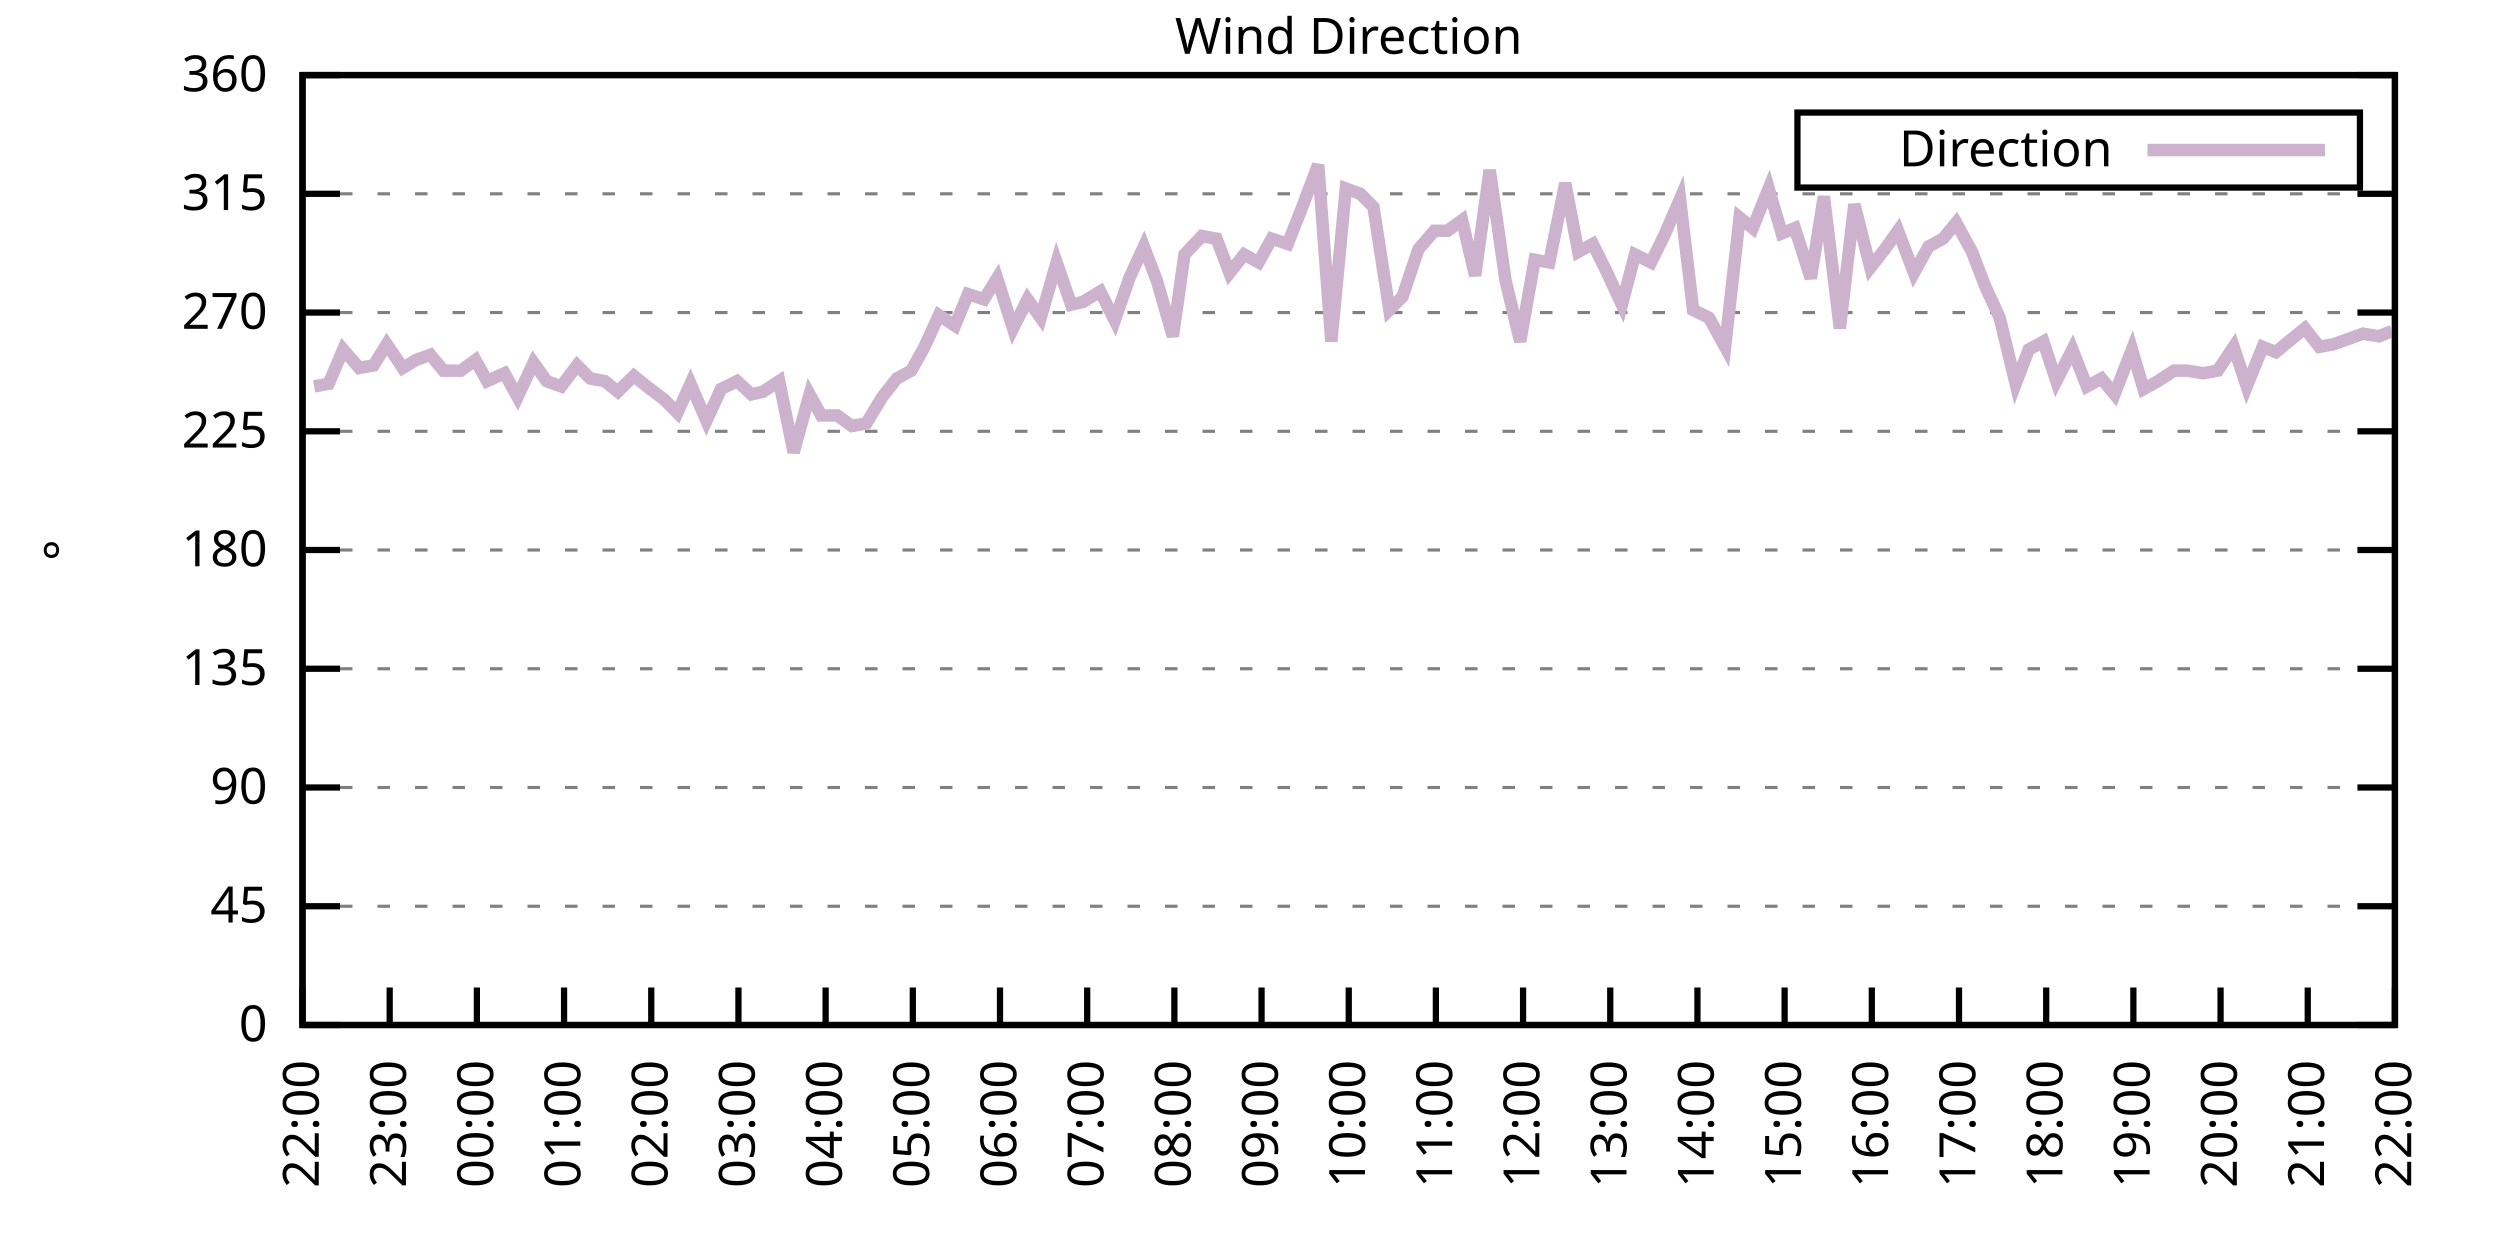
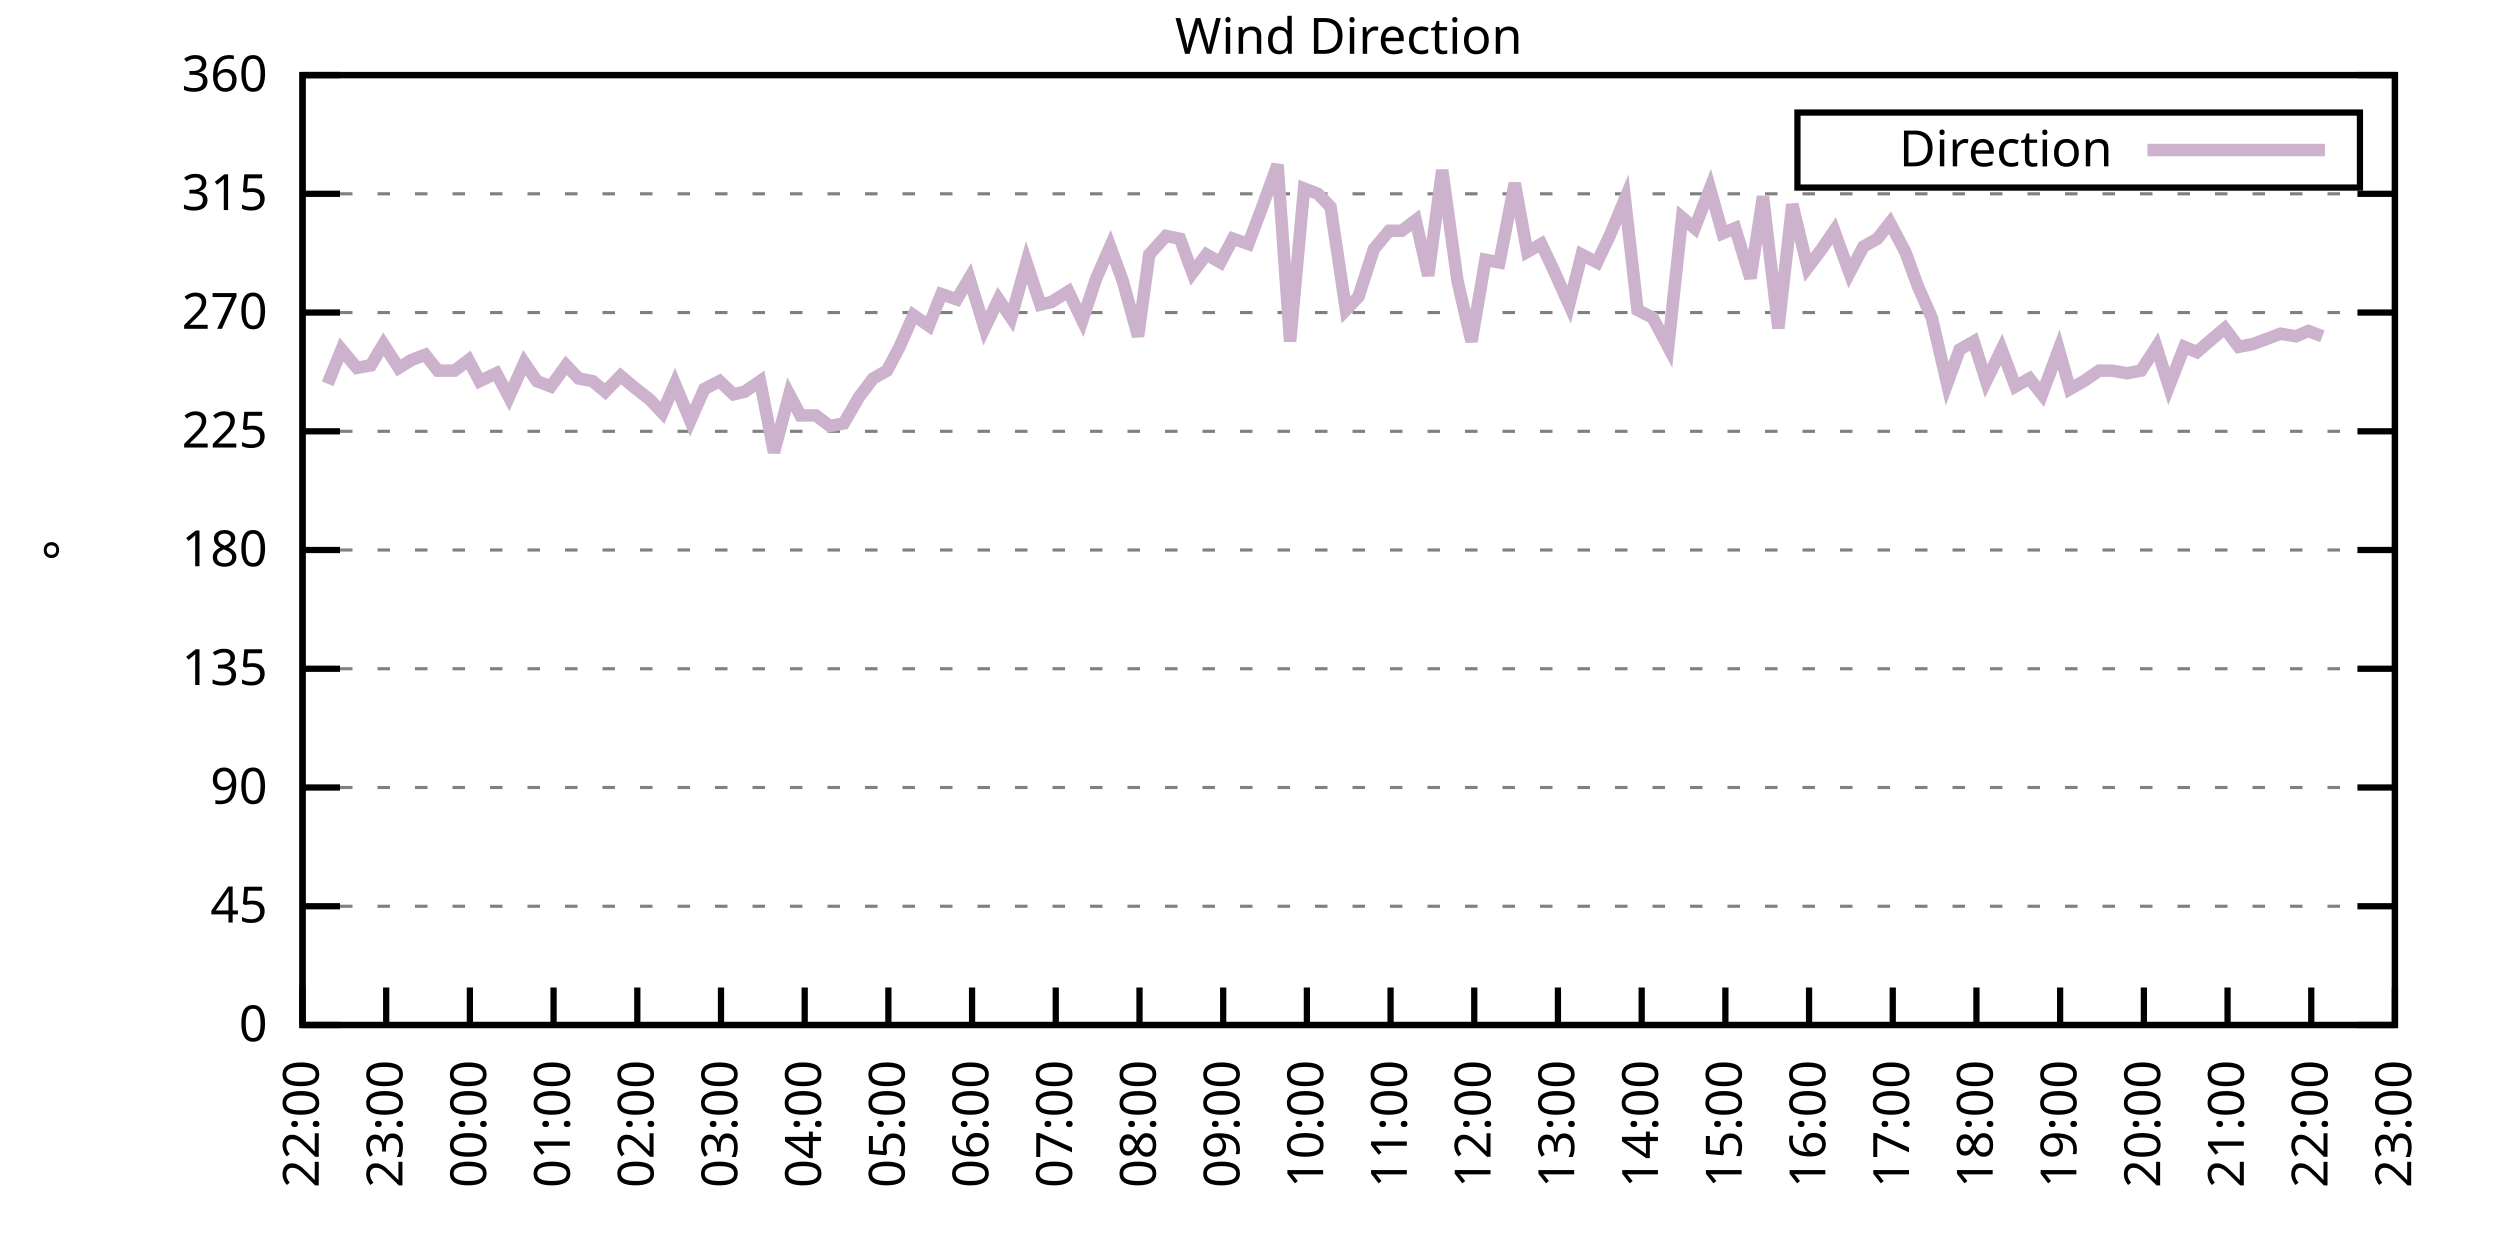
<svg xmlns="http://www.w3.org/2000/svg" xmlns:xlink="http://www.w3.org/1999/xlink" width="400" height="200" viewBox="0 0 400 200">
  <g id="gnuplot_canvas">
    <rect x="0" y="0" width="400" height="200" fill="none" />
    <defs>
      <circle id="gpDot" r="0.5" stroke-width="0.5" stroke="currentColor" />
      <path id="gpPt0" stroke-width="0.333" stroke="currentColor" d="M-1,0 h2 M0,-1 v2" />
      <path id="gpPt1" stroke-width="0.333" stroke="currentColor" d="M-1,-1 L1,1 M1,-1 L-1,1" />
      <path id="gpPt2" stroke-width="0.333" stroke="currentColor" d="M-1,0 L1,0 M0,-1 L0,1 M-1,-1 L1,1 M-1,1 L1,-1" />
      <rect id="gpPt3" stroke-width="0.333" stroke="currentColor" x="-1" y="-1" width="2" height="2" />
      <rect id="gpPt4" stroke-width="0.333" stroke="currentColor" fill="currentColor" x="-1" y="-1" width="2" height="2" />
      <circle id="gpPt5" stroke-width="0.333" stroke="currentColor" cx="0" cy="0" r="1" />
      <use xlink:href="#gpPt5" id="gpPt6" fill="currentColor" stroke="none" />
      <path id="gpPt7" stroke-width="0.333" stroke="currentColor" d="M0,-1.33 L-1.33,0.67 L1.33,0.67 z" />
      <use xlink:href="#gpPt7" id="gpPt8" fill="currentColor" stroke="none" />
      <use xlink:href="#gpPt7" id="gpPt9" stroke="currentColor" transform="rotate(180)" />
      <use xlink:href="#gpPt9" id="gpPt10" fill="currentColor" stroke="none" />
      <use xlink:href="#gpPt3" id="gpPt11" stroke="currentColor" transform="rotate(45)" />
      <use xlink:href="#gpPt11" id="gpPt12" fill="currentColor" stroke="none" />
      <path id="gpPt13" stroke-width="0.333" stroke="currentColor" d="M0,1.330 L1.265,0.411 L0.782,-1.067 L-0.782,-1.076 L-1.265,0.411 z" />
      <use xlink:href="#gpPt13" id="gpPt14" fill="currentColor" stroke="none" />
      <filter id="textbox" filterUnits="objectBoundingBox" x="0" y="0" height="1" width="1">
        <feFlood flood-color="white" flood-opacity="1" result="bgnd" />
        <feComposite in="SourceGraphic" in2="bgnd" operator="atop" />
      </filter>
      <filter id="greybox" filterUnits="objectBoundingBox" x="0" y="0" height="1" width="1">
        <feFlood flood-color="lightgrey" flood-opacity="1" result="grey" />
        <feComposite in="SourceGraphic" in2="grey" operator="atop" />
      </filter>
    </defs>
    <g fill="none" color="white" stroke="currentColor" stroke-width="1.00" stroke-linecap="butt" stroke-linejoin="miter">
</g>
    <g fill="none" color="black" stroke="currentColor" stroke-width="1.00" stroke-linecap="butt" stroke-linejoin="miter">
      <g stroke="none" shape-rendering="crispEdges">
        <polygon fill="rgb(255, 255, 255)" points="48.40,164.00 383.18,164.00 383.18,12.02 48.40,12.02 " />
      </g>
    </g>
    <g fill="none" color="black" stroke="currentColor" stroke-width="1.00" stroke-linecap="butt" stroke-linejoin="miter">
</g>
    <g fill="none" color="black" stroke="black" stroke-width="0.50" stroke-linecap="butt" stroke-linejoin="miter">
</g>
    <g fill="none" color="gray" stroke="currentColor" stroke-width="0.50" stroke-linecap="butt" stroke-linejoin="miter">
      <path stroke="gray" stroke-dasharray="2,4" class="gridline" d="M48.40,164.00 L383.19,164.00  " />
    </g>
    <g fill="none" color="gray" stroke="gray" stroke-width="1.00" stroke-linecap="butt" stroke-linejoin="miter">
</g>
    <g fill="none" color="black" stroke="currentColor" stroke-width="1.00" stroke-linecap="butt" stroke-linejoin="miter">
      <path stroke="black" d="M48.40,164.00 L54.40,164.00 M383.19,164.00 L377.19,164.00  " />
      <g transform="translate(42.80,166.60)" stroke="none" fill="black" font-family="Sans" font-size="8.00" text-anchor="end">
        <text>
          <tspan font-family="Sans"> 0</tspan>
        </text>
      </g>
    </g>
    <g fill="none" color="black" stroke="currentColor" stroke-width="1.00" stroke-linecap="butt" stroke-linejoin="miter">
</g>
    <g fill="none" color="black" stroke="black" stroke-width="0.50" stroke-linecap="butt" stroke-linejoin="miter">
</g>
    <g fill="none" color="gray" stroke="currentColor" stroke-width="0.50" stroke-linecap="butt" stroke-linejoin="miter">
      <path stroke="gray" stroke-dasharray="2,4" class="gridline" d="M48.40,145.00 L383.19,145.00  " />
    </g>
    <g fill="none" color="gray" stroke="gray" stroke-width="1.00" stroke-linecap="butt" stroke-linejoin="miter">
</g>
    <g fill="none" color="black" stroke="currentColor" stroke-width="1.00" stroke-linecap="butt" stroke-linejoin="miter">
      <path stroke="black" d="M48.40,145.00 L54.40,145.00 M383.19,145.00 L377.19,145.00  " />
      <g transform="translate(42.80,147.60)" stroke="none" fill="black" font-family="Sans" font-size="8.00" text-anchor="end">
        <text>
          <tspan font-family="Sans"> 45</tspan>
        </text>
      </g>
    </g>
    <g fill="none" color="black" stroke="currentColor" stroke-width="1.00" stroke-linecap="butt" stroke-linejoin="miter">
</g>
    <g fill="none" color="black" stroke="black" stroke-width="0.50" stroke-linecap="butt" stroke-linejoin="miter">
</g>
    <g fill="none" color="gray" stroke="currentColor" stroke-width="0.50" stroke-linecap="butt" stroke-linejoin="miter">
      <path stroke="gray" stroke-dasharray="2,4" class="gridline" d="M48.40,126.00 L383.19,126.00  " />
    </g>
    <g fill="none" color="gray" stroke="gray" stroke-width="1.00" stroke-linecap="butt" stroke-linejoin="miter">
</g>
    <g fill="none" color="black" stroke="currentColor" stroke-width="1.00" stroke-linecap="butt" stroke-linejoin="miter">
      <path stroke="black" d="M48.40,126.00 L54.40,126.00 M383.19,126.00 L377.19,126.00  " />
      <g transform="translate(42.80,128.60)" stroke="none" fill="black" font-family="Sans" font-size="8.00" text-anchor="end">
        <text>
          <tspan font-family="Sans"> 90</tspan>
        </text>
      </g>
    </g>
    <g fill="none" color="black" stroke="currentColor" stroke-width="1.00" stroke-linecap="butt" stroke-linejoin="miter">
</g>
    <g fill="none" color="black" stroke="black" stroke-width="0.50" stroke-linecap="butt" stroke-linejoin="miter">
</g>
    <g fill="none" color="gray" stroke="currentColor" stroke-width="0.50" stroke-linecap="butt" stroke-linejoin="miter">
      <path stroke="gray" stroke-dasharray="2,4" class="gridline" d="M48.40,107.00 L383.19,107.00  " />
    </g>
    <g fill="none" color="gray" stroke="gray" stroke-width="1.00" stroke-linecap="butt" stroke-linejoin="miter">
</g>
    <g fill="none" color="black" stroke="currentColor" stroke-width="1.00" stroke-linecap="butt" stroke-linejoin="miter">
      <path stroke="black" d="M48.40,107.00 L54.40,107.00 M383.19,107.00 L377.19,107.00  " />
      <g transform="translate(42.80,109.60)" stroke="none" fill="black" font-family="Sans" font-size="8.00" text-anchor="end">
        <text>
          <tspan font-family="Sans"> 135</tspan>
        </text>
      </g>
    </g>
    <g fill="none" color="black" stroke="currentColor" stroke-width="1.00" stroke-linecap="butt" stroke-linejoin="miter">
</g>
    <g fill="none" color="black" stroke="black" stroke-width="0.50" stroke-linecap="butt" stroke-linejoin="miter">
</g>
    <g fill="none" color="gray" stroke="currentColor" stroke-width="0.50" stroke-linecap="butt" stroke-linejoin="miter">
      <path stroke="gray" stroke-dasharray="2,4" class="gridline" d="M48.40,88.00 L383.19,88.00  " />
    </g>
    <g fill="none" color="gray" stroke="gray" stroke-width="1.00" stroke-linecap="butt" stroke-linejoin="miter">
</g>
    <g fill="none" color="black" stroke="currentColor" stroke-width="1.00" stroke-linecap="butt" stroke-linejoin="miter">
      <path stroke="black" d="M48.40,88.00 L54.40,88.00 M383.19,88.00 L377.19,88.00  " />
      <g transform="translate(42.80,90.60)" stroke="none" fill="black" font-family="Sans" font-size="8.00" text-anchor="end">
        <text>
          <tspan font-family="Sans"> 180</tspan>
        </text>
      </g>
    </g>
    <g fill="none" color="black" stroke="currentColor" stroke-width="1.00" stroke-linecap="butt" stroke-linejoin="miter">
</g>
    <g fill="none" color="black" stroke="black" stroke-width="0.50" stroke-linecap="butt" stroke-linejoin="miter">
</g>
    <g fill="none" color="gray" stroke="currentColor" stroke-width="0.50" stroke-linecap="butt" stroke-linejoin="miter">
      <path stroke="gray" stroke-dasharray="2,4" class="gridline" d="M48.40,69.01 L383.19,69.01  " />
    </g>
    <g fill="none" color="gray" stroke="gray" stroke-width="1.00" stroke-linecap="butt" stroke-linejoin="miter">
</g>
    <g fill="none" color="black" stroke="currentColor" stroke-width="1.00" stroke-linecap="butt" stroke-linejoin="miter">
      <path stroke="black" d="M48.40,69.01 L54.40,69.01 M383.19,69.01 L377.19,69.01  " />
      <g transform="translate(42.80,71.61)" stroke="none" fill="black" font-family="Sans" font-size="8.00" text-anchor="end">
        <text>
          <tspan font-family="Sans"> 225</tspan>
        </text>
      </g>
    </g>
    <g fill="none" color="black" stroke="currentColor" stroke-width="1.00" stroke-linecap="butt" stroke-linejoin="miter">
</g>
    <g fill="none" color="black" stroke="black" stroke-width="0.50" stroke-linecap="butt" stroke-linejoin="miter">
</g>
    <g fill="none" color="gray" stroke="currentColor" stroke-width="0.50" stroke-linecap="butt" stroke-linejoin="miter">
      <path stroke="gray" stroke-dasharray="2,4" class="gridline" d="M48.40,50.01 L383.19,50.01  " />
    </g>
    <g fill="none" color="gray" stroke="gray" stroke-width="1.00" stroke-linecap="butt" stroke-linejoin="miter">
</g>
    <g fill="none" color="black" stroke="currentColor" stroke-width="1.00" stroke-linecap="butt" stroke-linejoin="miter">
      <path stroke="black" d="M48.40,50.01 L54.40,50.01 M383.19,50.01 L377.19,50.01  " />
      <g transform="translate(42.80,52.61)" stroke="none" fill="black" font-family="Sans" font-size="8.00" text-anchor="end">
        <text>
          <tspan font-family="Sans"> 270</tspan>
        </text>
      </g>
    </g>
    <g fill="none" color="black" stroke="currentColor" stroke-width="1.00" stroke-linecap="butt" stroke-linejoin="miter">
</g>
    <g fill="none" color="black" stroke="black" stroke-width="0.50" stroke-linecap="butt" stroke-linejoin="miter">
</g>
    <g fill="none" color="gray" stroke="currentColor" stroke-width="0.50" stroke-linecap="butt" stroke-linejoin="miter">
      <path stroke="gray" stroke-dasharray="2,4" class="gridline" d="M48.40,31.01 L383.19,31.01  " />
    </g>
    <g fill="none" color="gray" stroke="gray" stroke-width="1.00" stroke-linecap="butt" stroke-linejoin="miter">
</g>
    <g fill="none" color="black" stroke="currentColor" stroke-width="1.00" stroke-linecap="butt" stroke-linejoin="miter">
      <path stroke="black" d="M48.40,31.01 L54.40,31.01 M383.19,31.01 L377.19,31.01  " />
      <g transform="translate(42.80,33.61)" stroke="none" fill="black" font-family="Sans" font-size="8.00" text-anchor="end">
        <text>
          <tspan font-family="Sans"> 315</tspan>
        </text>
      </g>
    </g>
    <g fill="none" color="black" stroke="currentColor" stroke-width="1.00" stroke-linecap="butt" stroke-linejoin="miter">
</g>
    <g fill="none" color="black" stroke="black" stroke-width="0.50" stroke-linecap="butt" stroke-linejoin="miter">
</g>
    <g fill="none" color="gray" stroke="currentColor" stroke-width="0.50" stroke-linecap="butt" stroke-linejoin="miter">
      <path stroke="gray" stroke-dasharray="2,4" class="gridline" d="M48.40,12.01 L383.19,12.01  " />
    </g>
    <g fill="none" color="gray" stroke="gray" stroke-width="1.00" stroke-linecap="butt" stroke-linejoin="miter">
</g>
    <g fill="none" color="black" stroke="currentColor" stroke-width="1.00" stroke-linecap="butt" stroke-linejoin="miter">
      <path stroke="black" d="M48.40,12.01 L54.40,12.01 M383.19,12.01 L377.19,12.01  " />
      <g transform="translate(42.80,14.61)" stroke="none" fill="black" font-family="Sans" font-size="8.00" text-anchor="end">
        <text>
          <tspan font-family="Sans"> 360</tspan>
        </text>
      </g>
    </g>
    <g fill="none" color="black" stroke="currentColor" stroke-width="1.00" stroke-linecap="butt" stroke-linejoin="miter">
      <path stroke="black" d="M48.40,164.00 L48.40,158.00  " />
      <g transform="translate(51.00,169.60) rotate(270.00)" stroke="none" fill="black" font-family="Sans" font-size="8.00" text-anchor="end">
        <text>
          <tspan font-family="Sans">22:00</tspan>
        </text>
      </g>
    </g>
    <g fill="none" color="black" stroke="currentColor" stroke-width="1.00" stroke-linecap="butt" stroke-linejoin="miter">
-       <path stroke="black" d="M62.35,164.00 L62.35,158.00  " />
-       <g transform="translate(64.95,169.60) rotate(270.00)" stroke="none" fill="black" font-family="Sans" font-size="8.00" text-anchor="end">
+       <path stroke="black" d="M61.79,164.00 L61.79,158.00  " />
+       <g transform="translate(64.39,169.60) rotate(270.00)" stroke="none" fill="black" font-family="Sans" font-size="8.00" text-anchor="end">
        <text>
          <tspan font-family="Sans">23:00</tspan>
        </text>
      </g>
    </g>
    <g fill="none" color="black" stroke="currentColor" stroke-width="1.00" stroke-linecap="butt" stroke-linejoin="miter">
-       <path stroke="black" d="M76.30,164.00 L76.30,158.00  " />
-       <g transform="translate(78.90,169.60) rotate(270.00)" stroke="none" fill="black" font-family="Sans" font-size="8.00" text-anchor="end">
+       <path stroke="black" d="M75.18,164.00 L75.18,158.00  " />
+       <g transform="translate(77.78,169.60) rotate(270.00)" stroke="none" fill="black" font-family="Sans" font-size="8.00" text-anchor="end">
        <text>
          <tspan font-family="Sans">00:00</tspan>
        </text>
      </g>
    </g>
    <g fill="none" color="black" stroke="currentColor" stroke-width="1.00" stroke-linecap="butt" stroke-linejoin="miter">
-       <path stroke="black" d="M90.25,164.00 L90.25,158.00  " />
-       <g transform="translate(92.85,169.60) rotate(270.00)" stroke="none" fill="black" font-family="Sans" font-size="8.00" text-anchor="end">
+       <path stroke="black" d="M88.57,164.00 L88.57,158.00  " />
+       <g transform="translate(91.17,169.60) rotate(270.00)" stroke="none" fill="black" font-family="Sans" font-size="8.00" text-anchor="end">
        <text>
          <tspan font-family="Sans">01:00</tspan>
        </text>
      </g>
    </g>
    <g fill="none" color="black" stroke="currentColor" stroke-width="1.00" stroke-linecap="butt" stroke-linejoin="miter">
-       <path stroke="black" d="M104.20,164.00 L104.20,158.00  " />
-       <g transform="translate(106.80,169.60) rotate(270.00)" stroke="none" fill="black" font-family="Sans" font-size="8.00" text-anchor="end">
+       <path stroke="black" d="M101.97,164.00 L101.97,158.00  " />
+       <g transform="translate(104.57,169.60) rotate(270.00)" stroke="none" fill="black" font-family="Sans" font-size="8.00" text-anchor="end">
        <text>
          <tspan font-family="Sans">02:00</tspan>
        </text>
      </g>
    </g>
    <g fill="none" color="black" stroke="currentColor" stroke-width="1.00" stroke-linecap="butt" stroke-linejoin="miter">
-       <path stroke="black" d="M118.15,164.00 L118.15,158.00  " />
-       <g transform="translate(120.75,169.60) rotate(270.00)" stroke="none" fill="black" font-family="Sans" font-size="8.00" text-anchor="end">
+       <path stroke="black" d="M115.36,164.00 L115.36,158.00  " />
+       <g transform="translate(117.96,169.60) rotate(270.00)" stroke="none" fill="black" font-family="Sans" font-size="8.00" text-anchor="end">
        <text>
          <tspan font-family="Sans">03:00</tspan>
        </text>
      </g>
    </g>
    <g fill="none" color="black" stroke="currentColor" stroke-width="1.00" stroke-linecap="butt" stroke-linejoin="miter">
-       <path stroke="black" d="M132.10,164.00 L132.10,158.00  " />
-       <g transform="translate(134.70,169.60) rotate(270.00)" stroke="none" fill="black" font-family="Sans" font-size="8.00" text-anchor="end">
+       <path stroke="black" d="M128.75,164.00 L128.75,158.00  " />
+       <g transform="translate(131.35,169.60) rotate(270.00)" stroke="none" fill="black" font-family="Sans" font-size="8.00" text-anchor="end">
        <text>
          <tspan font-family="Sans">04:00</tspan>
        </text>
      </g>
    </g>
    <g fill="none" color="black" stroke="currentColor" stroke-width="1.00" stroke-linecap="butt" stroke-linejoin="miter">
-       <path stroke="black" d="M146.05,164.00 L146.05,158.00  " />
-       <g transform="translate(148.65,169.60) rotate(270.00)" stroke="none" fill="black" font-family="Sans" font-size="8.00" text-anchor="end">
+       <path stroke="black" d="M142.14,164.00 L142.14,158.00  " />
+       <g transform="translate(144.74,169.60) rotate(270.00)" stroke="none" fill="black" font-family="Sans" font-size="8.00" text-anchor="end">
        <text>
          <tspan font-family="Sans">05:00</tspan>
        </text>
      </g>
    </g>
    <g fill="none" color="black" stroke="currentColor" stroke-width="1.00" stroke-linecap="butt" stroke-linejoin="miter">
-       <path stroke="black" d="M160.00,164.00 L160.00,158.00  " />
-       <g transform="translate(162.60,169.60) rotate(270.00)" stroke="none" fill="black" font-family="Sans" font-size="8.00" text-anchor="end">
+       <path stroke="black" d="M155.53,164.00 L155.53,158.00  " />
+       <g transform="translate(158.13,169.60) rotate(270.00)" stroke="none" fill="black" font-family="Sans" font-size="8.00" text-anchor="end">
        <text>
          <tspan font-family="Sans">06:00</tspan>
        </text>
      </g>
    </g>
    <g fill="none" color="black" stroke="currentColor" stroke-width="1.00" stroke-linecap="butt" stroke-linejoin="miter">
-       <path stroke="black" d="M173.95,164.00 L173.95,158.00  " />
-       <g transform="translate(176.55,169.60) rotate(270.00)" stroke="none" fill="black" font-family="Sans" font-size="8.00" text-anchor="end">
+       <path stroke="black" d="M168.92,164.00 L168.92,158.00  " />
+       <g transform="translate(171.52,169.60) rotate(270.00)" stroke="none" fill="black" font-family="Sans" font-size="8.00" text-anchor="end">
        <text>
          <tspan font-family="Sans">07:00</tspan>
        </text>
      </g>
    </g>
    <g fill="none" color="black" stroke="currentColor" stroke-width="1.00" stroke-linecap="butt" stroke-linejoin="miter">
-       <path stroke="black" d="M187.90,164.00 L187.90,158.00  " />
-       <g transform="translate(190.50,169.60) rotate(270.00)" stroke="none" fill="black" font-family="Sans" font-size="8.00" text-anchor="end">
+       <path stroke="black" d="M182.32,164.00 L182.32,158.00  " />
+       <g transform="translate(184.92,169.60) rotate(270.00)" stroke="none" fill="black" font-family="Sans" font-size="8.00" text-anchor="end">
        <text>
          <tspan font-family="Sans">08:00</tspan>
        </text>
      </g>
    </g>
    <g fill="none" color="black" stroke="currentColor" stroke-width="1.00" stroke-linecap="butt" stroke-linejoin="miter">
-       <path stroke="black" d="M201.85,164.00 L201.85,158.00  " />
-       <g transform="translate(204.45,169.60) rotate(270.00)" stroke="none" fill="black" font-family="Sans" font-size="8.00" text-anchor="end">
+       <path stroke="black" d="M195.71,164.00 L195.71,158.00  " />
+       <g transform="translate(198.31,169.60) rotate(270.00)" stroke="none" fill="black" font-family="Sans" font-size="8.00" text-anchor="end">
        <text>
          <tspan font-family="Sans">09:00</tspan>
        </text>
      </g>
    </g>
    <g fill="none" color="black" stroke="currentColor" stroke-width="1.00" stroke-linecap="butt" stroke-linejoin="miter">
-       <path stroke="black" d="M215.80,164.00 L215.80,158.00  " />
-       <g transform="translate(218.40,169.60) rotate(270.00)" stroke="none" fill="black" font-family="Sans" font-size="8.00" text-anchor="end">
+       <path stroke="black" d="M209.10,164.00 L209.10,158.00  " />
+       <g transform="translate(211.70,169.60) rotate(270.00)" stroke="none" fill="black" font-family="Sans" font-size="8.00" text-anchor="end">
        <text>
          <tspan font-family="Sans">10:00</tspan>
        </text>
      </g>
    </g>
    <g fill="none" color="black" stroke="currentColor" stroke-width="1.00" stroke-linecap="butt" stroke-linejoin="miter">
-       <path stroke="black" d="M229.74,164.00 L229.74,158.00  " />
-       <g transform="translate(232.34,169.60) rotate(270.00)" stroke="none" fill="black" font-family="Sans" font-size="8.00" text-anchor="end">
+       <path stroke="black" d="M222.49,164.00 L222.49,158.00  " />
+       <g transform="translate(225.09,169.60) rotate(270.00)" stroke="none" fill="black" font-family="Sans" font-size="8.00" text-anchor="end">
        <text>
          <tspan font-family="Sans">11:00</tspan>
        </text>
      </g>
    </g>
    <g fill="none" color="black" stroke="currentColor" stroke-width="1.00" stroke-linecap="butt" stroke-linejoin="miter">
-       <path stroke="black" d="M243.69,164.00 L243.69,158.00  " />
-       <g transform="translate(246.29,169.60) rotate(270.00)" stroke="none" fill="black" font-family="Sans" font-size="8.00" text-anchor="end">
+       <path stroke="black" d="M235.88,164.00 L235.88,158.00  " />
+       <g transform="translate(238.48,169.60) rotate(270.00)" stroke="none" fill="black" font-family="Sans" font-size="8.00" text-anchor="end">
        <text>
          <tspan font-family="Sans">12:00</tspan>
        </text>
      </g>
    </g>
    <g fill="none" color="black" stroke="currentColor" stroke-width="1.00" stroke-linecap="butt" stroke-linejoin="miter">
-       <path stroke="black" d="M257.64,164.00 L257.64,158.00  " />
-       <g transform="translate(260.24,169.60) rotate(270.00)" stroke="none" fill="black" font-family="Sans" font-size="8.00" text-anchor="end">
+       <path stroke="black" d="M249.27,164.00 L249.27,158.00  " />
+       <g transform="translate(251.87,169.60) rotate(270.00)" stroke="none" fill="black" font-family="Sans" font-size="8.00" text-anchor="end">
        <text>
          <tspan font-family="Sans">13:00</tspan>
        </text>
      </g>
    </g>
    <g fill="none" color="black" stroke="currentColor" stroke-width="1.00" stroke-linecap="butt" stroke-linejoin="miter">
-       <path stroke="black" d="M271.59,164.00 L271.59,158.00  " />
-       <g transform="translate(274.19,169.60) rotate(270.00)" stroke="none" fill="black" font-family="Sans" font-size="8.00" text-anchor="end">
+       <path stroke="black" d="M262.67,164.00 L262.67,158.00  " />
+       <g transform="translate(265.27,169.60) rotate(270.00)" stroke="none" fill="black" font-family="Sans" font-size="8.00" text-anchor="end">
        <text>
          <tspan font-family="Sans">14:00</tspan>
        </text>
      </g>
    </g>
    <g fill="none" color="black" stroke="currentColor" stroke-width="1.00" stroke-linecap="butt" stroke-linejoin="miter">
-       <path stroke="black" d="M285.54,164.00 L285.54,158.00  " />
-       <g transform="translate(288.14,169.60) rotate(270.00)" stroke="none" fill="black" font-family="Sans" font-size="8.00" text-anchor="end">
+       <path stroke="black" d="M276.06,164.00 L276.06,158.00  " />
+       <g transform="translate(278.66,169.60) rotate(270.00)" stroke="none" fill="black" font-family="Sans" font-size="8.00" text-anchor="end">
        <text>
          <tspan font-family="Sans">15:00</tspan>
        </text>
      </g>
    </g>
    <g fill="none" color="black" stroke="currentColor" stroke-width="1.00" stroke-linecap="butt" stroke-linejoin="miter">
-       <path stroke="black" d="M299.49,164.00 L299.49,158.00  " />
-       <g transform="translate(302.09,169.60) rotate(270.00)" stroke="none" fill="black" font-family="Sans" font-size="8.00" text-anchor="end">
+       <path stroke="black" d="M289.45,164.00 L289.45,158.00  " />
+       <g transform="translate(292.05,169.60) rotate(270.00)" stroke="none" fill="black" font-family="Sans" font-size="8.00" text-anchor="end">
        <text>
          <tspan font-family="Sans">16:00</tspan>
        </text>
      </g>
    </g>
    <g fill="none" color="black" stroke="currentColor" stroke-width="1.00" stroke-linecap="butt" stroke-linejoin="miter">
-       <path stroke="black" d="M313.44,164.00 L313.44,158.00  " />
-       <g transform="translate(316.04,169.60) rotate(270.00)" stroke="none" fill="black" font-family="Sans" font-size="8.00" text-anchor="end">
+       <path stroke="black" d="M302.84,164.00 L302.84,158.00  " />
+       <g transform="translate(305.44,169.60) rotate(270.00)" stroke="none" fill="black" font-family="Sans" font-size="8.00" text-anchor="end">
        <text>
          <tspan font-family="Sans">17:00</tspan>
        </text>
      </g>
    </g>
    <g fill="none" color="black" stroke="currentColor" stroke-width="1.00" stroke-linecap="butt" stroke-linejoin="miter">
-       <path stroke="black" d="M327.39,164.00 L327.39,158.00  " />
-       <g transform="translate(329.99,169.60) rotate(270.00)" stroke="none" fill="black" font-family="Sans" font-size="8.00" text-anchor="end">
+       <path stroke="black" d="M316.23,164.00 L316.23,158.00  " />
+       <g transform="translate(318.83,169.60) rotate(270.00)" stroke="none" fill="black" font-family="Sans" font-size="8.00" text-anchor="end">
        <text>
          <tspan font-family="Sans">18:00</tspan>
        </text>
      </g>
    </g>
    <g fill="none" color="black" stroke="currentColor" stroke-width="1.00" stroke-linecap="butt" stroke-linejoin="miter">
-       <path stroke="black" d="M341.34,164.00 L341.34,158.00  " />
-       <g transform="translate(343.94,169.60) rotate(270.00)" stroke="none" fill="black" font-family="Sans" font-size="8.00" text-anchor="end">
+       <path stroke="black" d="M329.62,164.00 L329.62,158.00  " />
+       <g transform="translate(332.22,169.60) rotate(270.00)" stroke="none" fill="black" font-family="Sans" font-size="8.00" text-anchor="end">
        <text>
          <tspan font-family="Sans">19:00</tspan>
        </text>
      </g>
    </g>
    <g fill="none" color="black" stroke="currentColor" stroke-width="1.00" stroke-linecap="butt" stroke-linejoin="miter">
-       <path stroke="black" d="M355.29,164.00 L355.29,158.00  " />
-       <g transform="translate(357.89,169.60) rotate(270.00)" stroke="none" fill="black" font-family="Sans" font-size="8.00" text-anchor="end">
+       <path stroke="black" d="M343.02,164.00 L343.02,158.00  " />
+       <g transform="translate(345.62,169.60) rotate(270.00)" stroke="none" fill="black" font-family="Sans" font-size="8.00" text-anchor="end">
        <text>
          <tspan font-family="Sans">20:00</tspan>
        </text>
      </g>
    </g>
    <g fill="none" color="black" stroke="currentColor" stroke-width="1.00" stroke-linecap="butt" stroke-linejoin="miter">
-       <path stroke="black" d="M369.24,164.00 L369.24,158.00  " />
-       <g transform="translate(371.84,169.60) rotate(270.00)" stroke="none" fill="black" font-family="Sans" font-size="8.00" text-anchor="end">
+       <path stroke="black" d="M356.41,164.00 L356.41,158.00  " />
+       <g transform="translate(359.01,169.60) rotate(270.00)" stroke="none" fill="black" font-family="Sans" font-size="8.00" text-anchor="end">
        <text>
          <tspan font-family="Sans">21:00</tspan>
+         </text>
+       </g>
+     </g>
+     <g fill="none" color="black" stroke="currentColor" stroke-width="1.00" stroke-linecap="butt" stroke-linejoin="miter">
+       <path stroke="black" d="M369.80,164.00 L369.80,158.00  " />
+       <g transform="translate(372.40,169.60) rotate(270.00)" stroke="none" fill="black" font-family="Sans" font-size="8.00" text-anchor="end">
+         <text>
+           <tspan font-family="Sans">22:00</tspan>
        </text>
      </g>
    </g>
    <g fill="none" color="black" stroke="currentColor" stroke-width="1.00" stroke-linecap="butt" stroke-linejoin="miter">
      <path stroke="black" d="M383.19,164.00 L383.19,158.00  " />
      <g transform="translate(385.79,169.60) rotate(270.00)" stroke="none" fill="black" font-family="Sans" font-size="8.00" text-anchor="end">
        <text>
-           <tspan font-family="Sans">22:00</tspan>
+           <tspan font-family="Sans">23:00</tspan>
        </text>
      </g>
    </g>
    <g fill="none" color="black" stroke="currentColor" stroke-width="1.00" stroke-linecap="butt" stroke-linejoin="miter">
</g>
    <g fill="none" color="black" stroke="currentColor" stroke-width="1.00" stroke-linecap="butt" stroke-linejoin="miter">
      <path stroke="black" d="M48.40,12.01 L48.40,164.00 L383.19,164.00 L383.19,12.01 L48.40,12.01 Z  " />
    </g>
    <g fill="none" color="black" stroke="currentColor" stroke-width="1.00" stroke-linecap="butt" stroke-linejoin="miter">
</g>
    <g fill="none" color="black" stroke="currentColor" stroke-width="1.00" stroke-linecap="butt" stroke-linejoin="miter">
      <path stroke="black" d="M287.59,30.01 L287.59,18.01 L377.59,18.01 L377.59,30.01 L287.59,30.01 Z  " />
    </g>
    <g id="Wind_direction_plot_1">
      <g fill="none" color="white" stroke="black" stroke-width="2.00" stroke-linecap="butt" stroke-linejoin="miter">
</g>
      <g fill="none" color="black" stroke="currentColor" stroke-width="2.00" stroke-linecap="butt" stroke-linejoin="miter">
        <g transform="translate(337.99,26.61)" stroke="none" fill="black" font-family="Sans" font-size="8.00" text-anchor="end">
          <text>
            <tspan font-family="Sans">Direction</tspan>
          </text>
        </g>
      </g>
      <g fill="none" color="black" stroke="currentColor" stroke-width="2.00" stroke-linecap="butt" stroke-linejoin="miter">
-         <path stroke="rgb(204, 178, 204)" d="M343.59,24.01 L371.99,24.01 M50.26,61.83 L52.58,61.41 L54.91,55.92 L57.47,58.87 L59.79,58.45 L61.88,55.07   L64.44,58.87 L66.53,57.61 L68.86,56.76 L70.95,59.30 L73.74,59.30 L76.07,57.61 L77.93,60.98 L80.72,59.72   L82.81,63.52 L85.37,58.03 L87.46,60.98 L89.78,61.83 L92.34,58.45 L94.43,60.56 L96.76,60.98 L98.85,62.67   L101.41,60.14 L103.50,61.83 L106.29,63.94 L108.38,66.05 L110.48,61.41 L113.03,67.32 L115.36,62.25 L117.92,60.98   L120.24,63.10 L122.10,62.67 L124.66,60.98 L126.98,72.38 L129.54,63.10 L131.40,66.47 L133.96,66.47 L136.28,68.16   L138.61,67.74 L141.16,63.52 L143.49,60.56 L145.81,59.30 L147.91,55.50 L150.23,50.43 L152.79,52.12 L154.88,47.05   L157.44,47.90 L159.53,44.52 L162.09,52.54 L164.41,47.90 L166.51,50.85 L169.06,41.99 L171.39,48.74 L173.25,48.32   L176.04,46.63 L178.36,51.27 L180.69,44.52 L183.01,39.45 L185.11,44.94 L187.66,53.81 L189.52,40.72 L192.31,37.76   L194.64,38.19 L196.73,43.67 L199.06,40.72 L201.38,41.99 L203.47,38.19 L206.03,39.03 L208.36,33.12 L210.91,26.36   L213.01,54.65 L215.33,30.16 L217.65,31.01 L219.75,33.12 L222.30,49.59 L224.40,47.47 L226.95,39.87 L229.51,36.92   L231.60,36.92 L233.93,35.23 L236.02,44.10 L238.35,27.21 L240.90,44.94 L243.23,54.65 L245.55,41.56 L247.88,41.99   L250.44,29.32 L252.53,40.30 L254.85,39.03 L256.95,43.25 L259.50,48.74 L261.60,40.72 L264.15,41.99 L266.25,37.76   L268.80,31.85 L270.90,49.59 L273.45,50.85 L276.01,55.50 L278.34,34.81 L280.43,36.50 L282.99,30.16 L285.08,37.34   L287.17,36.50 L289.73,44.52 L291.82,31.43 L294.38,52.54 L296.70,32.70 L299.26,42.83 L301.58,39.87 L303.68,36.92   L306.23,43.67 L308.56,39.45 L310.88,38.19 L312.98,35.65 L315.53,40.30 L317.63,45.79 L319.95,50.85 L322.51,61.41   L324.60,55.92 L326.93,54.65 L329.02,60.98 L331.58,55.92 L333.90,61.83 L336.23,60.56 L338.32,63.10 L341.11,55.92   L342.97,62.25 L345.29,60.98 L347.85,59.30 L349.94,59.30 L352.50,59.72 L354.83,59.30 L357.38,55.50 L359.48,61.83   L362.03,55.50 L364.13,56.34 L366.68,54.23 L368.78,52.54 L371.10,55.50 L373.43,55.07 L375.75,54.23 L378.08,53.39   L380.63,53.81 L382.73,52.96  " />
+         <path stroke="rgb(204, 178, 204)" d="M343.59,24.01 L371.99,24.01 M52.42,61.41 L54.65,55.92 L57.10,58.87 L59.34,58.45 L61.35,55.07 L63.80,58.87   L65.81,57.61 L68.04,56.76 L70.05,59.30 L72.73,59.30 L74.96,57.61 L76.75,60.98 L79.42,59.72 L81.43,63.52   L83.89,58.03 L85.90,60.98 L88.13,61.83 L90.58,58.45 L92.59,60.56 L94.82,60.98 L96.83,62.67 L99.29,60.14   L101.30,61.83 L103.98,63.94 L105.98,66.05 L107.99,61.41 L110.45,67.32 L112.68,62.25 L115.13,60.98 L117.37,63.10   L119.15,62.67 L121.61,60.98 L123.84,72.38 L126.29,63.10 L128.08,66.47 L130.54,66.47 L132.77,68.16 L135.00,67.74   L137.45,63.52 L139.69,60.56 L141.92,59.30 L143.93,55.50 L146.16,50.43 L148.61,52.12 L150.62,47.05 L153.08,47.90   L155.09,44.52 L157.54,52.54 L159.77,47.90 L161.78,50.85 L164.24,41.99 L166.47,48.74 L168.25,48.32 L170.93,46.63   L173.17,51.27 L175.40,44.52 L177.63,39.45 L179.64,44.94 L182.09,53.81 L183.88,40.72 L186.56,37.76 L188.79,38.19   L190.80,43.67 L193.03,40.72 L195.26,41.99 L197.27,38.19 L199.73,39.03 L201.96,33.12 L204.41,26.36 L206.42,54.65   L208.65,30.16 L210.88,31.01 L212.89,33.12 L215.35,49.59 L217.36,47.47 L219.81,39.87 L222.27,36.92 L224.28,36.92   L226.51,35.23 L228.52,44.10 L230.75,27.21 L233.20,44.94 L235.44,54.65 L237.67,41.56 L239.90,41.99 L242.36,29.32   L244.36,40.30 L246.60,39.03 L248.60,43.25 L251.06,48.74 L253.07,40.72 L255.52,41.99 L257.53,37.76 L259.99,31.85   L262.00,49.59 L264.45,50.85 L266.91,55.50 L269.14,34.81 L271.15,36.50 L273.60,30.16 L275.61,37.34 L277.62,36.50   L280.07,44.52 L282.08,31.43 L284.54,52.54 L286.77,32.70 L289.23,42.83 L291.46,39.87 L293.47,36.92 L295.92,43.67   L298.15,39.45 L300.39,38.19 L302.39,35.65 L304.85,40.30 L306.86,45.79 L309.09,50.85 L311.54,61.41 L313.55,55.92   L315.79,54.65 L317.79,60.98 L320.25,55.92 L322.48,61.83 L324.71,60.56 L326.72,63.10 L329.40,55.92 L331.19,62.25   L333.42,60.98 L335.87,59.30 L337.88,59.30 L340.34,59.72 L342.57,59.30 L345.02,55.50 L347.03,61.83 L349.49,55.50   L351.50,56.34 L353.95,54.23 L355.96,52.54 L358.19,55.50 L360.42,55.07 L362.66,54.23 L364.89,53.39 L367.34,53.81   L369.35,52.96 L371.58,53.81  " />
      </g>
    </g>
    <g fill="none" color="black" stroke="currentColor" stroke-width="2.00" stroke-linecap="butt" stroke-linejoin="miter">
</g>
    <g fill="none" color="black" stroke="black" stroke-width="1.00" stroke-linecap="butt" stroke-linejoin="miter">
</g>
    <g fill="none" color="black" stroke="currentColor" stroke-width="1.00" stroke-linecap="butt" stroke-linejoin="miter">
      <path stroke="black" d="M48.40,12.01 L48.40,164.00 L383.19,164.00 L383.19,12.01 L48.40,12.01 Z  " />
      <g transform="translate(12.80,88.01) rotate(270.00)" stroke="none" fill="black" font-family="Sans" font-size="8.00" text-anchor="middle">
        <text>
          <tspan font-family="Sans">°</tspan>
        </text>
      </g>
    </g>
    <g fill="none" color="black" stroke="currentColor" stroke-width="1.00" stroke-linecap="butt" stroke-linejoin="miter">
</g>
    <g fill="none" color="black" stroke="currentColor" stroke-width="1.00" stroke-linecap="butt" stroke-linejoin="miter">
      <g transform="translate(215.79,8.61)" stroke="none" fill="black" font-family="Sans" font-size="8.00" text-anchor="middle">
        <text>
          <tspan font-family="Sans">Wind Direction</tspan>
        </text>
      </g>
    </g>
    <g fill="none" color="black" stroke="currentColor" stroke-width="1.00" stroke-linecap="butt" stroke-linejoin="miter">
</g>
  </g>
</svg>
